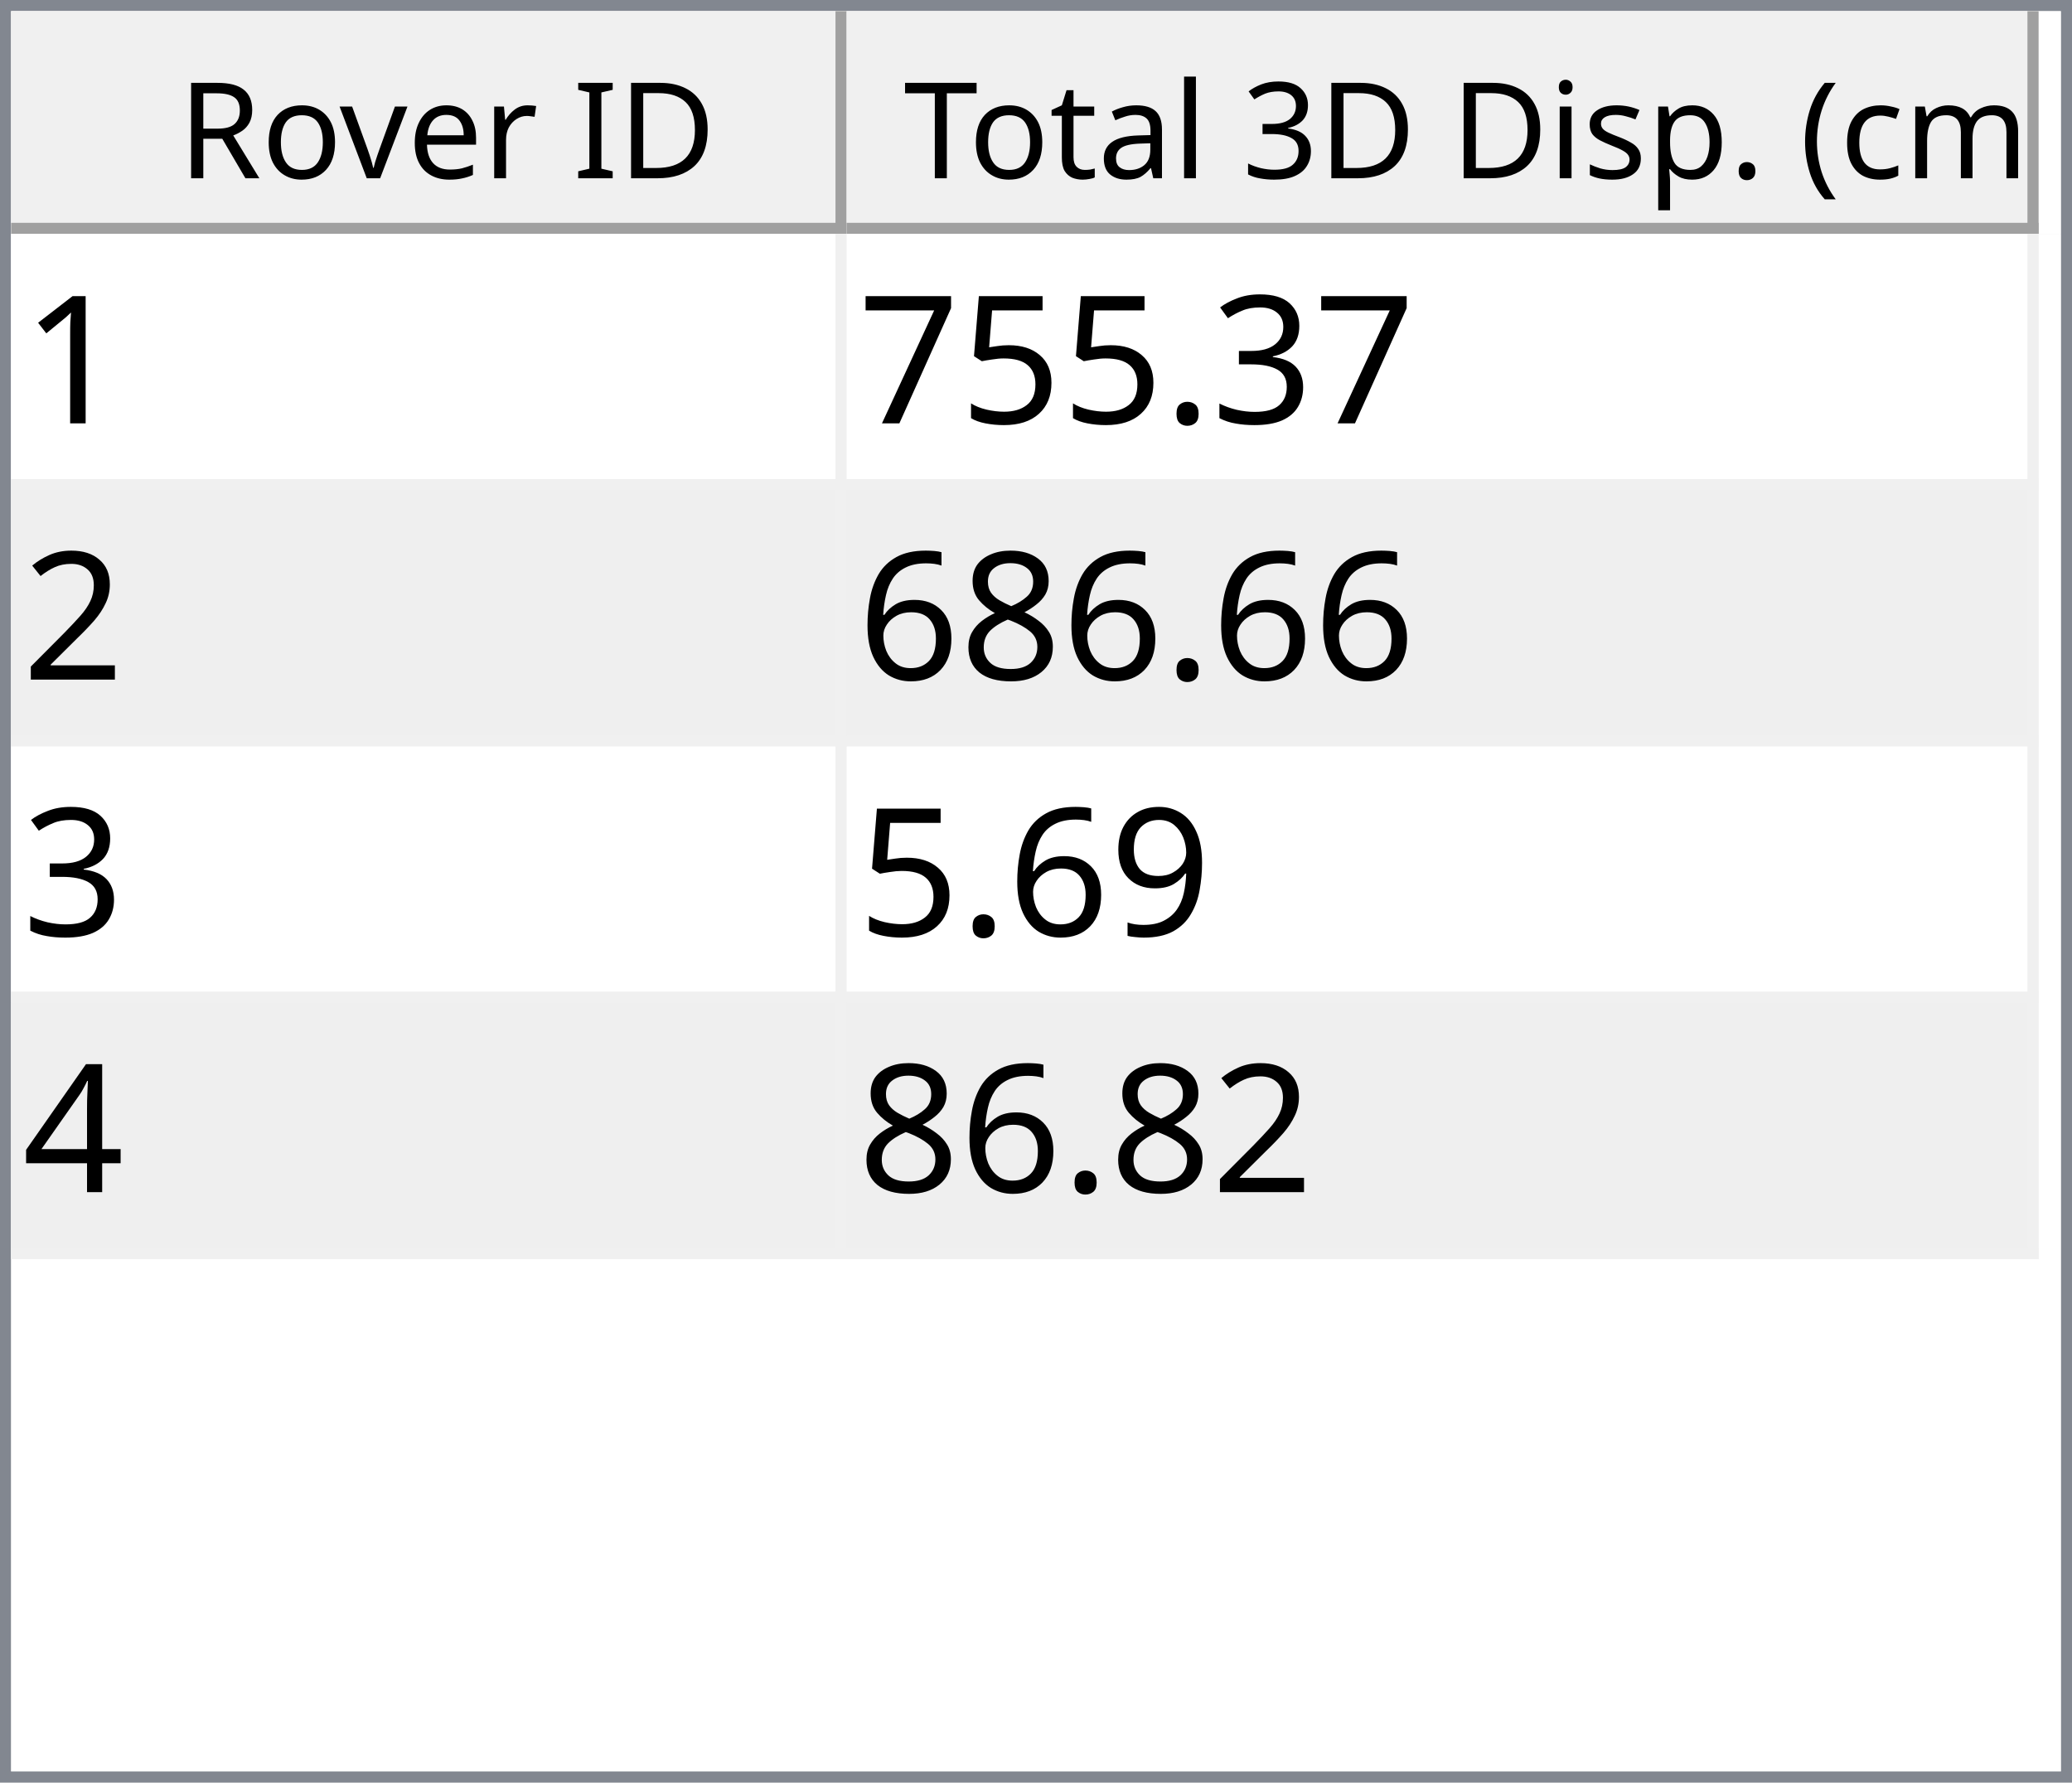
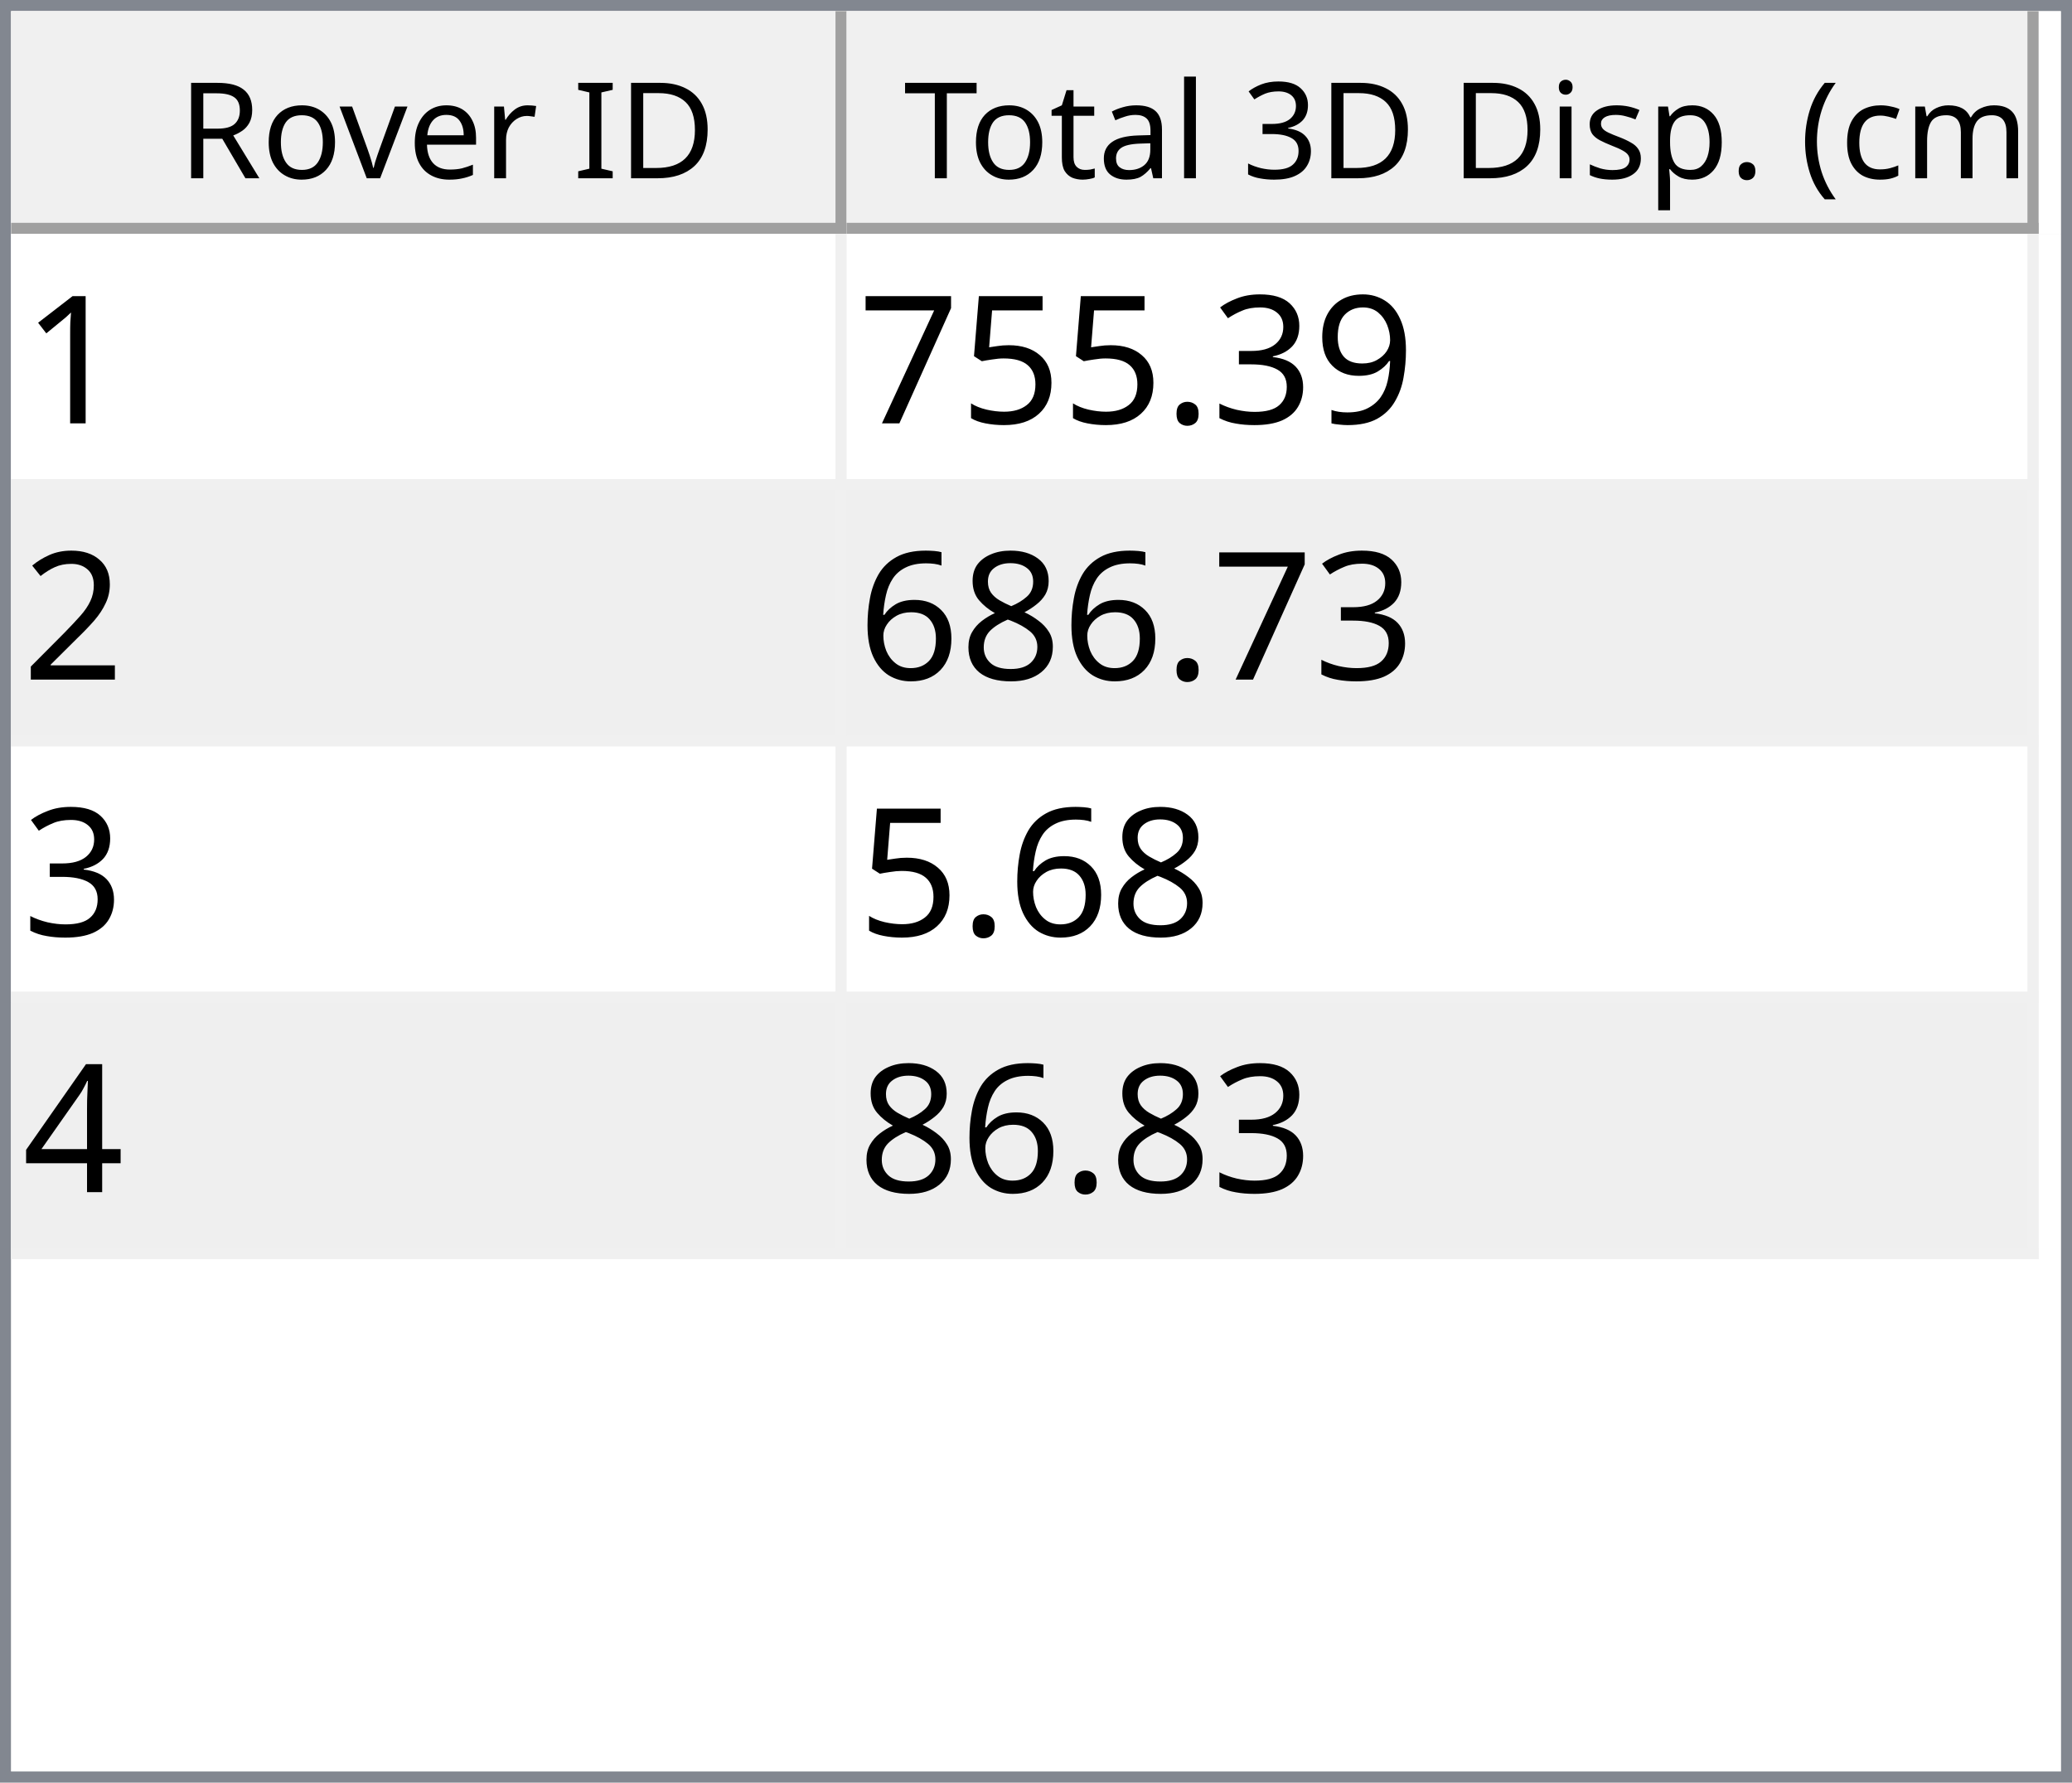
<svg xmlns="http://www.w3.org/2000/svg" style="fill-opacity:1; color-rendering:auto; color-interpolation:auto; text-rendering:auto; stroke:black; stroke-linecap:square; stroke-miterlimit:10; shape-rendering:auto; stroke-opacity:1; fill:black; stroke-dasharray:none; font-weight:normal; stroke-width:1; font-family:'Dialog'; font-style:normal; stroke-linejoin:miter; font-size:12px; stroke-dashoffset:0; image-rendering:auto;" width="186" height="160">
  <defs id="genericDefs" />
  <g>
    <defs id="defs1">
      <clipPath clipPathUnits="userSpaceOnUse" id="clipPath1">
        <path d="M0 0 L186 0 L186 160 L0 160 L0 0 Z" />
      </clipPath>
      <clipPath clipPathUnits="userSpaceOnUse" id="clipPath2">
        <path d="M0 0 L0 160 L186 160 L186 0 Z" />
      </clipPath>
      <clipPath clipPathUnits="userSpaceOnUse" id="clipPath3">
        <path d="M0 0 L0 20 L184 20 L184 0 Z" />
      </clipPath>
      <clipPath clipPathUnits="userSpaceOnUse" id="clipPath4">
        <path d="M0 0 L0 20 L75 20 L75 0 Z" />
      </clipPath>
      <clipPath clipPathUnits="userSpaceOnUse" id="clipPath5">
        <path d="M1 1 L1 19 L74 19 L74 1 Z" />
      </clipPath>
      <clipPath clipPathUnits="userSpaceOnUse" id="clipPath6">
        <path d="M0 0 L0 18 L73 18 L73 0 Z" />
      </clipPath>
      <clipPath clipPathUnits="userSpaceOnUse" id="clipPath7">
        <path d="M-0.5 -0.5 L-0.5 19.5 L74.5 19.5 L74.5 -0.5 Z" />
      </clipPath>
      <clipPath clipPathUnits="userSpaceOnUse" id="clipPath8">
        <path d="M0 0 L0 20 L107 20 L107 0 Z" />
      </clipPath>
      <clipPath clipPathUnits="userSpaceOnUse" id="clipPath9">
        <path d="M1 1 L1 19 L106 19 L106 1 Z" />
      </clipPath>
      <clipPath clipPathUnits="userSpaceOnUse" id="clipPath10">
        <path d="M0 0 L0 18 L105 18 L105 0 Z" />
      </clipPath>
      <clipPath clipPathUnits="userSpaceOnUse" id="clipPath11">
        <path d="M-0.5 -0.5 L-0.5 19.5 L106.5 19.5 L106.5 -0.5 Z" />
      </clipPath>
      <clipPath clipPathUnits="userSpaceOnUse" id="clipPath12">
        <path d="M0 0 L0 138 L184 138 L184 0 Z" />
      </clipPath>
      <clipPath clipPathUnits="userSpaceOnUse" id="clipPath13">
        <path d="M0 0 L0 92 L182 92 L182 0 Z" />
      </clipPath>
      <clipPath clipPathUnits="userSpaceOnUse" id="clipPath14">
        <path d="M-0.5 -0.5 L-0.5 91.5 L181.5 91.5 L181.5 -0.5 Z" />
      </clipPath>
      <clipPath clipPathUnits="userSpaceOnUse" id="clipPath15">
        <path d="M0 0 L0 22 L74 22 L74 0 Z" />
      </clipPath>
      <clipPath clipPathUnits="userSpaceOnUse" id="clipPath16">
        <path d="M0 0 L0 22 L106 22 L106 0 Z" />
      </clipPath>
      <font horiz-adv-x="64.551" id="font1">
        <font-face ascent="107.91" descent="25.098" units-per-em="100" style="font-style:normal; font-family:Segoe UI; font-weight:normal;" />
        <missing-glyph horiz-adv-x="64.551" d="M8.109 0 L8.109 68.266 L56.453 68.266 L56.453 0 L8.109 0 ZM15.328 7.234 L49.219 7.234 L49.219 61.031 L15.328 61.031 L15.328 7.234 Z" />
        <glyph unicode="D" horiz-adv-x="70.117" d="M9.188 0 L9.188 70.016 L28.516 70.016 Q65.531 70.016 65.531 35.891 Q65.531 19.672 55.25 9.836 Q44.969 0 27.734 0 L9.188 0 ZM17.391 62.594 L17.391 7.422 L27.828 7.422 Q41.609 7.422 49.273 14.797 Q56.938 22.172 56.938 35.688 Q56.938 62.594 28.328 62.594 L17.391 62.594 Z" />
        <glyph unicode="I" horiz-adv-x="26.611" d="M17.391 0 L9.188 0 L9.188 70.016 L17.391 70.016 L17.391 0 Z" />
        <glyph unicode=" " horiz-adv-x="27.393" d="" />
        <glyph unicode="r" horiz-adv-x="34.766" d="M34.188 41.891 Q32.078 43.5 28.125 43.5 Q23 43.5 19.555 38.672 Q16.109 33.844 16.109 25.484 L16.109 0 L8.109 0 L8.109 50 L16.109 50 L16.109 39.703 L16.312 39.703 Q18.016 44.969 21.531 47.922 Q25.047 50.875 29.391 50.875 Q32.516 50.875 34.188 50.203 L34.188 41.891 Z" />
        <glyph unicode="e" horiz-adv-x="52.295" d="M48.297 23 L12.984 23 Q13.188 14.656 17.484 10.109 Q21.781 5.562 29.297 5.562 Q37.75 5.562 44.828 11.141 L44.828 3.609 Q38.234 -1.172 27.391 -1.172 Q16.797 -1.172 10.742 5.641 Q4.688 12.453 4.688 24.812 Q4.688 36.469 11.305 43.82 Q17.922 51.172 27.734 51.172 Q37.547 51.172 42.922 44.828 Q48.297 38.484 48.297 27.203 L48.297 23 ZM40.094 29.781 Q40.047 36.719 36.75 40.578 Q33.453 44.438 27.594 44.438 Q21.922 44.438 17.969 40.383 Q14.016 36.328 13.094 29.781 L40.094 29.781 Z" />
        <glyph unicode="v" horiz-adv-x="47.9" d="M47.406 50 L27.484 0 L19.625 0 L0.688 50 L9.469 50 L22.172 13.672 Q23.578 9.672 23.922 6.688 L24.125 6.688 Q24.609 10.453 25.688 13.484 L38.969 50 L47.406 50 Z" />
        <glyph unicode="o" horiz-adv-x="58.594" d="M29 -1.172 Q17.922 -1.172 11.305 5.836 Q4.688 12.844 4.688 24.422 Q4.688 37.016 11.57 44.094 Q18.453 51.172 30.172 51.172 Q41.359 51.172 47.633 44.289 Q53.906 37.406 53.906 25.203 Q53.906 13.234 47.141 6.031 Q40.375 -1.172 29 -1.172 ZM29.594 44.438 Q21.875 44.438 17.383 39.188 Q12.891 33.938 12.891 24.703 Q12.891 15.828 17.43 10.695 Q21.969 5.562 29.594 5.562 Q37.359 5.562 41.531 10.594 Q45.703 15.625 45.703 24.906 Q45.703 34.281 41.531 39.359 Q37.359 44.438 29.594 44.438 Z" />
        <glyph unicode="R" horiz-adv-x="59.814" d="M59.375 0 L49.609 0 L37.891 19.625 Q36.281 22.359 34.766 24.289 Q33.25 26.219 31.664 27.438 Q30.078 28.656 28.25 29.219 Q26.422 29.781 24.125 29.781 L17.391 29.781 L17.391 0 L9.188 0 L9.188 70.016 L30.078 70.016 Q34.672 70.016 38.555 68.867 Q42.438 67.719 45.289 65.375 Q48.141 63.031 49.758 59.547 Q51.375 56.062 51.375 51.375 Q51.375 47.703 50.273 44.656 Q49.172 41.609 47.148 39.211 Q45.125 36.812 42.266 35.133 Q39.406 33.453 35.844 32.516 L35.844 32.328 Q37.594 31.547 38.891 30.547 Q40.188 29.547 41.359 28.18 Q42.531 26.812 43.68 25.078 Q44.828 23.344 46.234 21.047 L59.375 0 ZM17.391 62.594 L17.391 37.203 L28.516 37.203 Q31.594 37.203 34.203 38.133 Q36.812 39.062 38.719 40.797 Q40.625 42.531 41.703 45.047 Q42.781 47.562 42.781 50.688 Q42.781 56.297 39.141 59.445 Q35.5 62.594 28.609 62.594 L17.391 62.594 Z" />
        <glyph unicode=")" horiz-adv-x="30.176" d="M8.297 -15.922 L1.172 -15.922 Q16.406 2.344 16.406 26.812 Q16.406 51.469 1.078 70.016 L8.297 70.016 Q23.531 52.156 23.531 26.703 Q23.531 1.375 8.297 -15.922 Z" />
        <glyph unicode="m" horiz-adv-x="86.133" d="M79.109 0 L71.094 0 L71.094 28.719 Q71.094 37.016 68.531 40.727 Q65.969 44.438 59.906 44.438 Q54.781 44.438 51.195 39.75 Q47.609 35.062 47.609 28.516 L47.609 0 L39.594 0 L39.594 29.688 Q39.594 44.438 28.219 44.438 Q22.953 44.438 19.531 40.016 Q16.109 35.594 16.109 28.516 L16.109 0 L8.109 0 L8.109 50 L16.109 50 L16.109 42.094 L16.312 42.094 Q21.625 51.172 31.844 51.172 Q36.969 51.172 40.773 48.312 Q44.578 45.453 46 40.828 Q51.562 51.172 62.594 51.172 Q79.109 51.172 79.109 30.812 L79.109 0 Z" />
        <glyph unicode="c" horiz-adv-x="46.191" d="M42.188 2.297 Q36.422 -1.172 28.516 -1.172 Q17.828 -1.172 11.258 5.789 Q4.688 12.75 4.688 23.828 Q4.688 36.188 11.766 43.68 Q18.844 51.172 30.672 51.172 Q37.25 51.172 42.281 48.734 L42.281 40.531 Q36.719 44.438 30.375 44.438 Q22.703 44.438 17.797 38.945 Q12.891 33.453 12.891 24.516 Q12.891 15.719 17.508 10.641 Q22.125 5.562 29.891 5.562 Q36.422 5.562 42.188 9.906 L42.188 2.297 Z" />
        <glyph unicode="(" horiz-adv-x="30.176" d="M29.109 -15.922 L21.969 -15.922 Q6.844 1.375 6.844 26.703 Q6.844 52.156 21.969 70.016 L29.203 70.016 Q13.875 51.469 13.875 26.812 Q13.875 2.344 29.109 -15.922 Z" />
        <glyph unicode="." horiz-adv-x="21.68" d="M10.891 -1.078 Q8.641 -1.078 7.055 0.539 Q5.469 2.156 5.469 4.391 Q5.469 6.641 7.055 8.273 Q8.641 9.906 10.891 9.906 Q13.188 9.906 14.797 8.273 Q16.406 6.641 16.406 4.391 Q16.406 2.156 14.797 0.539 Q13.188 -1.078 10.891 -1.078 Z" />
        <glyph unicode="p" horiz-adv-x="58.789" d="M16.312 7.234 L16.109 7.234 L16.109 -23 L8.109 -23 L8.109 50 L16.109 50 L16.109 41.219 L16.312 41.219 Q22.219 51.172 33.594 51.172 Q43.266 51.172 48.688 44.461 Q54.109 37.75 54.109 26.469 Q54.109 13.922 48 6.375 Q41.891 -1.172 31.297 -1.172 Q21.578 -1.172 16.312 7.234 ZM16.109 27.391 L16.109 20.406 Q16.109 14.203 20.141 9.883 Q24.172 5.562 30.375 5.562 Q37.641 5.562 41.773 11.133 Q45.906 16.703 45.906 26.609 Q45.906 34.969 42.047 39.703 Q38.188 44.438 31.594 44.438 Q24.609 44.438 20.359 39.578 Q16.109 34.719 16.109 27.391 Z" />
        <glyph unicode="s" horiz-adv-x="42.432" d="M5.078 1.812 L5.078 10.406 Q11.625 5.562 19.484 5.562 Q30.031 5.562 30.031 12.594 Q30.031 14.594 29.125 15.992 Q28.219 17.391 26.68 18.461 Q25.141 19.531 23.07 20.383 Q21 21.234 18.609 22.172 Q15.281 23.484 12.766 24.828 Q10.25 26.172 8.57 27.859 Q6.891 29.547 6.031 31.695 Q5.172 33.844 5.172 36.719 Q5.172 40.234 6.789 42.945 Q8.406 45.656 11.086 47.484 Q13.766 49.312 17.211 50.242 Q20.656 51.172 24.312 51.172 Q30.812 51.172 35.938 48.922 L35.938 40.828 Q30.422 44.438 23.25 44.438 Q21 44.438 19.195 43.922 Q17.391 43.406 16.094 42.477 Q14.797 41.547 14.086 40.258 Q13.375 38.969 13.375 37.406 Q13.375 35.453 14.086 34.133 Q14.797 32.812 16.164 31.789 Q17.531 30.766 19.484 29.938 Q21.438 29.109 23.922 28.125 Q27.25 26.859 29.883 25.516 Q32.516 24.172 34.375 22.484 Q36.234 20.797 37.234 18.602 Q38.234 16.406 38.234 13.375 Q38.234 9.672 36.602 6.938 Q34.969 4.203 32.234 2.398 Q29.5 0.594 25.93 -0.289 Q22.359 -1.172 18.453 -1.172 Q10.75 -1.172 5.078 1.812 Z" />
        <glyph unicode="i" horiz-adv-x="24.219" d="M12.203 62.703 Q10.062 62.703 8.547 64.164 Q7.031 65.625 7.031 67.875 Q7.031 70.125 8.547 71.609 Q10.062 73.094 12.203 73.094 Q14.406 73.094 15.945 71.609 Q17.484 70.125 17.484 67.875 Q17.484 65.719 15.945 64.211 Q14.406 62.703 12.203 62.703 ZM16.109 0 L8.109 0 L8.109 50 L16.109 50 L16.109 0 Z" />
        <glyph unicode="3" horiz-adv-x="53.906" d="M46.531 19.828 Q46.531 15.094 44.75 11.211 Q42.969 7.328 39.719 4.57 Q36.469 1.812 31.93 0.297 Q27.391 -1.219 21.922 -1.219 Q11.922 -1.219 6 2.594 L6 11.188 Q13.094 5.609 22.219 5.609 Q25.875 5.609 28.828 6.539 Q31.781 7.469 33.906 9.227 Q36.031 10.984 37.18 13.477 Q38.328 15.969 38.328 19.094 Q38.328 32.812 18.797 32.812 L12.984 32.812 L12.984 39.594 L18.5 39.594 Q35.797 39.594 35.797 52.484 Q35.797 64.406 22.609 64.406 Q15.188 64.406 8.688 59.422 L8.688 67.188 Q15.375 71.188 24.609 71.188 Q29 71.188 32.57 69.969 Q36.141 68.75 38.68 66.555 Q41.219 64.359 42.609 61.281 Q44 58.203 44 54.5 Q44 40.672 30.031 36.719 L30.031 36.531 Q33.594 36.141 36.625 34.797 Q39.656 33.453 41.852 31.305 Q44.047 29.156 45.289 26.25 Q46.531 23.344 46.531 19.828 Z" />
        <glyph unicode="l" horiz-adv-x="24.219" d="M16.109 0 L8.109 0 L8.109 74.031 L16.109 74.031 L16.109 0 Z" />
        <glyph unicode="a" horiz-adv-x="50.879" d="M43.891 0 L35.891 0 L35.891 7.812 L35.688 7.812 Q30.469 -1.172 20.312 -1.172 Q12.844 -1.172 8.617 2.781 Q4.391 6.734 4.391 13.281 Q4.391 27.297 20.906 29.594 L35.891 31.688 Q35.891 44.438 25.594 44.438 Q16.547 44.438 9.281 38.281 L9.281 46.484 Q16.656 51.172 26.266 51.172 Q43.891 51.172 43.891 32.516 L43.891 0 ZM35.891 25.297 L23.828 23.641 Q18.266 22.859 15.43 20.875 Q12.594 18.891 12.594 13.875 Q12.594 10.203 15.211 7.883 Q17.828 5.562 22.172 5.562 Q28.125 5.562 32.008 9.742 Q35.891 13.922 35.891 20.312 L35.891 25.297 Z" />
        <glyph unicode="t" horiz-adv-x="33.887" d="M31.297 0.484 Q28.469 -1.078 23.828 -1.078 Q10.688 -1.078 10.688 13.578 L10.688 43.172 L2.094 43.172 L2.094 50 L10.688 50 L10.688 62.203 L18.703 64.797 L18.703 50 L31.297 50 L31.297 43.172 L18.703 43.172 L18.703 14.984 Q18.703 9.969 20.414 7.82 Q22.125 5.672 26.078 5.672 Q29.109 5.672 31.297 7.328 L31.297 0.484 Z" />
        <glyph unicode="T" horiz-adv-x="52.393" d="M50.594 62.594 L30.375 62.594 L30.375 0 L22.172 0 L22.172 62.594 L2 62.594 L2 70.016 L50.594 70.016 L50.594 62.594 Z" />
      </font>
      <font horiz-adv-x="75.0" id="font2">
        <font-face ascent="100.537" descent="21.973" units-per-em="100" style="font-style:normal; font-family:sans-serif; font-weight:normal;" />
        <missing-glyph horiz-adv-x="75.0" d="M12.5 0 L12.5 62.5 L62.5 62.5 L62.5 0 L12.5 0 ZM14.062 1.562 L60.938 1.562 L60.938 60.938 L14.062 60.938 L14.062 1.562 Z" />
        <glyph unicode="1" horiz-adv-x="55.615" d="M37.25 0 L28.469 0 L28.469 56 Q25.297 52.984 20.141 49.953 Q14.984 46.922 10.891 45.406 L10.891 53.906 Q18.266 57.375 23.781 62.305 Q29.297 67.234 31.594 71.875 L37.25 71.875 L37.25 0 Z" />
+         <glyph unicode="9" horiz-adv-x="55.615" d="M5.469 16.547 L13.922 17.328 Q14.984 11.375 18.016 8.688 Q21.047 6 25.781 6 Q29.828 6 32.883 7.859 Q35.938 9.719 37.891 12.82 Q39.844 15.922 41.164 21.195 Q42.484 26.469 42.484 31.938 Q42.484 32.516 42.438 33.688 Q39.797 29.5 35.234 26.883 Q30.672 24.266 25.344 24.266 Q16.453 24.266 10.305 30.711 Q4.156 37.156 4.156 47.703 Q4.156 58.594 10.578 65.234 Q17 71.875 26.656 71.875 Q33.641 71.875 39.43 68.117 Q45.219 64.359 48.219 57.398 Q51.219 50.438 51.219 37.25 Q51.219 23.531 48.242 15.406 Q45.266 7.281 39.383 3.031 Q33.5 -1.219 25.594 -1.219 Q17.188 -1.219 11.867 3.445 Q6.547 8.109 5.469 16.547 ZM41.453 48.141 Q41.453 55.719 37.43 60.156 Q33.406 64.594 27.734 64.594 Q21.875 64.594 17.531 59.812 Q13.188 55.031 13.188 47.406 Q13.188 40.578 17.312 36.305 Q21.438 32.031 27.484 32.031 Q33.594 32.031 37.523 36.305 Q41.453 40.578 41.453 48.141 Z" />
        <glyph unicode="3" horiz-adv-x="55.615" d="M4.203 18.891 L12.984 20.062 Q14.5 12.594 18.141 9.297 Q21.781 6 27 6 Q33.203 6 37.477 10.297 Q41.75 14.594 41.75 20.953 Q41.75 27 37.797 30.93 Q33.844 34.859 27.734 34.859 Q25.25 34.859 21.531 33.891 L22.516 41.609 Q23.391 41.5 23.922 41.5 Q29.547 41.5 34.039 44.43 Q38.531 47.359 38.531 53.469 Q38.531 58.297 35.258 61.477 Q31.984 64.656 26.812 64.656 Q21.688 64.656 18.266 61.43 Q14.844 58.203 13.875 51.766 L5.078 53.328 Q6.688 62.156 12.398 67.016 Q18.109 71.875 26.609 71.875 Q32.469 71.875 37.398 69.359 Q42.328 66.844 44.945 62.5 Q47.562 58.156 47.562 53.266 Q47.562 48.641 45.07 44.828 Q42.578 41.016 37.703 38.766 Q44.047 37.312 47.562 32.695 Q51.078 28.078 51.078 21.141 Q51.078 11.766 44.242 5.25 Q37.406 -1.266 26.953 -1.266 Q17.531 -1.266 11.305 4.352 Q5.078 9.969 4.203 18.891 Z" />
        <glyph unicode="." horiz-adv-x="27.783" d="M9.078 0 L9.078 10.016 L19.094 10.016 L19.094 0 L9.078 0 Z" />
        <glyph unicode="5" horiz-adv-x="55.615" d="M4.156 18.75 L13.375 19.531 Q14.406 12.797 18.141 9.398 Q21.875 6 27.156 6 Q33.5 6 37.891 10.789 Q42.281 15.578 42.281 23.484 Q42.281 31 38.062 35.352 Q33.844 39.703 27 39.703 Q22.75 39.703 19.336 37.773 Q15.922 35.844 13.969 32.766 L5.719 33.844 L12.641 70.609 L48.25 70.609 L48.25 62.203 L19.672 62.203 L15.828 42.969 Q22.266 47.469 29.344 47.469 Q38.719 47.469 45.164 40.969 Q51.609 34.469 51.609 24.266 Q51.609 14.547 45.953 7.469 Q39.062 -1.219 27.156 -1.219 Q17.391 -1.219 11.211 4.25 Q5.031 9.719 4.156 18.75 Z" />
        <glyph unicode="7" horiz-adv-x="55.615" d="M4.734 62.203 L4.734 70.656 L51.078 70.656 L51.078 63.812 Q44.234 56.547 37.523 44.484 Q30.812 32.422 27.156 19.672 Q24.516 10.688 23.781 0 L14.75 0 Q14.891 8.453 18.062 20.414 Q21.234 32.375 27.172 43.484 Q33.109 54.594 39.797 62.203 L4.734 62.203 Z" />
        <glyph unicode="2" horiz-adv-x="55.615" d="M50.344 8.453 L50.344 0 L3.031 0 Q2.938 3.172 4.047 6.109 Q5.859 10.938 9.836 15.625 Q13.812 20.312 21.344 26.469 Q33.016 36.031 37.117 41.625 Q41.219 47.219 41.219 52.203 Q41.219 57.422 37.477 61.008 Q33.734 64.594 27.734 64.594 Q21.391 64.594 17.578 60.789 Q13.766 56.984 13.719 50.25 L4.688 51.172 Q5.609 61.281 11.664 66.578 Q17.719 71.875 27.938 71.875 Q38.234 71.875 44.242 66.164 Q50.25 60.453 50.25 52 Q50.25 47.703 48.492 43.555 Q46.734 39.406 42.656 34.812 Q38.578 30.219 29.109 22.219 Q21.188 15.578 18.945 13.211 Q16.703 10.844 15.234 8.453 L50.344 8.453 Z" />
        <glyph unicode="8" horiz-adv-x="55.615" d="M17.672 38.812 Q12.203 40.828 9.57 44.539 Q6.938 48.25 6.938 53.422 Q6.938 61.234 12.555 66.555 Q18.172 71.875 27.484 71.875 Q36.859 71.875 42.578 66.43 Q48.297 60.984 48.297 53.172 Q48.297 48.188 45.68 44.508 Q43.062 40.828 37.75 38.812 Q44.344 36.672 47.781 31.883 Q51.219 27.094 51.219 20.453 Q51.219 11.281 44.727 5.031 Q38.234 -1.219 27.641 -1.219 Q17.047 -1.219 10.547 5.055 Q4.047 11.328 4.047 20.703 Q4.047 27.688 7.594 32.398 Q11.141 37.109 17.672 38.812 ZM15.922 53.719 Q15.922 48.641 19.195 45.414 Q22.469 42.188 27.688 42.188 Q32.766 42.188 36.016 45.383 Q39.266 48.578 39.266 53.219 Q39.266 58.062 35.914 61.359 Q32.562 64.656 27.594 64.656 Q22.562 64.656 19.242 61.43 Q15.922 58.203 15.922 53.719 ZM13.094 20.656 Q13.094 16.891 14.875 13.375 Q16.656 9.859 20.172 7.93 Q23.688 6 27.734 6 Q34.031 6 38.133 10.055 Q42.234 14.109 42.234 20.359 Q42.234 26.703 38.016 30.859 Q33.797 35.016 27.438 35.016 Q21.234 35.016 17.164 30.914 Q13.094 26.812 13.094 20.656 Z" />
        <glyph unicode="6" horiz-adv-x="55.615" d="M49.75 54.047 L41.016 53.375 Q39.844 58.547 37.703 60.891 Q34.125 64.656 28.906 64.656 Q24.703 64.656 21.531 62.312 Q17.391 59.281 14.992 53.469 Q12.594 47.656 12.5 36.922 Q15.672 41.75 20.266 44.094 Q24.859 46.438 29.891 46.438 Q38.672 46.438 44.852 39.969 Q51.031 33.5 51.031 23.25 Q51.031 16.5 48.125 10.719 Q45.219 4.938 40.141 1.859 Q35.062 -1.219 28.609 -1.219 Q17.625 -1.219 10.695 6.859 Q3.766 14.938 3.766 33.5 Q3.766 54.25 11.422 63.672 Q18.109 71.875 29.438 71.875 Q37.891 71.875 43.289 67.141 Q48.688 62.406 49.75 54.047 ZM13.875 23.188 Q13.875 18.656 15.797 14.508 Q17.719 10.359 21.188 8.18 Q24.656 6 28.469 6 Q34.031 6 38.039 10.492 Q42.047 14.984 42.047 22.703 Q42.047 30.125 38.086 34.398 Q34.125 38.672 28.125 38.672 Q22.172 38.672 18.023 34.398 Q13.875 30.125 13.875 23.188 Z" />
-         <glyph unicode="9" horiz-adv-x="55.615" d="M5.469 16.547 L13.922 17.328 Q14.984 11.375 18.016 8.688 Q21.047 6 25.781 6 Q29.828 6 32.883 7.859 Q35.938 9.719 37.891 12.82 Q39.844 15.922 41.164 21.195 Q42.484 26.469 42.484 31.938 Q42.484 32.516 42.438 33.688 Q39.797 29.5 35.234 26.883 Q30.672 24.266 25.344 24.266 Q16.453 24.266 10.305 30.711 Q4.156 37.156 4.156 47.703 Q4.156 58.594 10.578 65.234 Q17 71.875 26.656 71.875 Q33.641 71.875 39.43 68.117 Q45.219 64.359 48.219 57.398 Q51.219 50.438 51.219 37.25 Q51.219 23.531 48.242 15.406 Q45.266 7.281 39.383 3.031 Q33.5 -1.219 25.594 -1.219 Q17.188 -1.219 11.867 3.445 Q6.547 8.109 5.469 16.547 ZM41.453 48.141 Q41.453 55.719 37.43 60.156 Q33.406 64.594 27.734 64.594 Q21.875 64.594 17.531 59.812 Q13.188 55.031 13.188 47.406 Q13.188 40.578 17.312 36.305 Q21.438 32.031 27.484 32.031 Q33.594 32.031 37.523 36.305 Q41.453 40.578 41.453 48.141 Z" />
        <glyph unicode="4" horiz-adv-x="55.615" d="M32.328 0 L32.328 17.141 L1.266 17.141 L1.266 25.203 L33.938 71.578 L41.109 71.578 L41.109 25.203 L50.781 25.203 L50.781 17.141 L41.109 17.141 L41.109 0 L32.328 0 ZM32.328 25.203 L32.328 57.469 L9.906 25.203 L32.328 25.203 Z" />
      </font>
    </defs>
    <g style="fill:white; stroke:white;">
      <rect x="0" y="0" width="186" style="clip-path:url(#clipPath1); stroke:none;" height="160" />
    </g>
    <g style="fill:white; text-rendering:optimizeSpeed; color-rendering:optimizeSpeed; image-rendering:optimizeSpeed; shape-rendering:crispEdges; stroke:white; color-interpolation:sRGB;">
      <rect x="0" width="186" height="160" y="0" style="stroke:none;" />
      <path style="stroke:none;" d="M0 160 L186 160 L186 0 L0 0 Z" />
    </g>
    <g style="fill:rgb(240,240,240); font-family:'Segoe UI'; stroke:rgb(240,240,240);">
      <rect x="0" y="0" width="186" style="clip-path:url(#clipPath2); stroke:none;" height="160" />
    </g>
    <g style="fill:rgb(130,135,144); font-family:'Segoe UI'; stroke:rgb(130,135,144);">
      <path d="M0 0 L186 0 L186 160 L0 160 L0 0 ZM1 1 L185 1 L185 159 L1 159 L1 1 Z" style="fill-rule:evenodd; clip-path:url(#clipPath2); stroke:none;" />
    </g>
    <g style="fill:white; font-family:'Segoe UI'; stroke:white;" transform="translate(1,1)">
      <rect x="0" y="0" width="184" style="clip-path:url(#clipPath3); stroke:none;" height="20" />
    </g>
    <g style="fill:rgb(240,240,240); font-family:'Segoe UI'; stroke:rgb(240,240,240);" transform="translate(1,1)">
      <rect x="0" y="0" width="75" style="clip-path:url(#clipPath4); stroke:none;" height="20" />
    </g>
    <g style="font-family:'Segoe UI';" transform="translate(2,2)">
      <text x="14" xml:space="preserve" y="14" style="clip-path:url(#clipPath6); stroke:none;">Rover ID</text>
    </g>
    <g style="fill:rgb(160,160,160); font-family:'Segoe UI'; stroke:rgb(160,160,160); stroke-linejoin:bevel;" transform="translate(1.5,1.5)">
      <line x1="74" x2="74" y1="0" style="fill:none; clip-path:url(#clipPath7);" y2="19" />
    </g>
    <g style="fill:rgb(160,160,160); font-family:'Segoe UI'; stroke:rgb(160,160,160); stroke-linejoin:bevel;" transform="matrix(1,0,0,1,1,1) translate(0.5,0.5)">
      <line x1="0" x2="74" y1="19" style="fill:none; clip-path:url(#clipPath7);" y2="19" />
    </g>
    <g style="fill:rgb(240,240,240); font-family:'Segoe UI'; stroke:rgb(240,240,240);" transform="translate(76,1)">
      <rect x="0" y="0" width="107" style="clip-path:url(#clipPath8); stroke:none;" height="20" />
    </g>
    <g style="font-family:'Segoe UI';" transform="translate(77,2)">
      <text x="1" xml:space="preserve" y="14" style="clip-path:url(#clipPath10); stroke:none;"> Total 3D Disp. (cm)</text>
    </g>
    <g style="fill:rgb(160,160,160); font-family:'Segoe UI'; stroke:rgb(160,160,160); stroke-linejoin:bevel;" transform="translate(76.5,1.5)">
      <line x1="106" x2="106" y1="0" style="fill:none; clip-path:url(#clipPath11);" y2="19" />
    </g>
    <g style="fill:rgb(160,160,160); font-family:'Segoe UI'; stroke:rgb(160,160,160); stroke-linejoin:bevel;" transform="matrix(1,0,0,1,76,1) translate(0.5,0.5)">
      <line x1="0" x2="106" y1="19" style="fill:none; clip-path:url(#clipPath11);" y2="19" />
    </g>
    <g style="fill:white; font-family:'Segoe UI'; stroke:white;" transform="translate(1,21)">
      <rect x="0" y="0" width="184" style="clip-path:url(#clipPath12); stroke:none;" height="138" />
    </g>
    <g style="fill:rgb(240,240,240); font-size:16px; font-family:sans-serif; stroke:rgb(240,240,240);" transform="translate(1,21)">
      <rect x="0" y="0" width="182" style="clip-path:url(#clipPath13); stroke:none;" height="92" />
      <line transform="translate(0.5,0.5)" x1="0" x2="181" y1="22" style="clip-path:url(#clipPath14); fill:none; stroke-linejoin:bevel;" y2="22" />
    </g>
    <g transform="matrix(1,0,0,1,1,21) translate(0.5,0.5)" style="fill:rgb(240,240,240); font-size:16px; font-family:sans-serif; stroke:rgb(240,240,240); stroke-linejoin:bevel;">
      <line x1="0" x2="181" y1="45" style="fill:none; clip-path:url(#clipPath14);" y2="45" />
    </g>
    <g transform="matrix(1,0,0,1,1,21) translate(0.5,0.5)" style="fill:rgb(240,240,240); font-size:16px; font-family:sans-serif; stroke:rgb(240,240,240); stroke-linejoin:bevel;">
      <line x1="0" x2="181" y1="68" style="fill:none; clip-path:url(#clipPath14);" y2="68" />
    </g>
    <g transform="matrix(1,0,0,1,1,21) translate(0.5,0.5)" style="fill:rgb(240,240,240); font-size:16px; font-family:sans-serif; stroke:rgb(240,240,240); stroke-linejoin:bevel;">
      <line x1="0" x2="181" y1="91" style="fill:none; clip-path:url(#clipPath14);" y2="91" />
    </g>
    <g transform="matrix(1,0,0,1,1,21) translate(0.5,0.5)" style="fill:rgb(240,240,240); font-size:16px; font-family:sans-serif; stroke:rgb(240,240,240); stroke-linejoin:bevel;">
      <line x1="74" x2="74" y1="0" style="fill:none; clip-path:url(#clipPath14);" y2="91" />
    </g>
    <g transform="matrix(1,0,0,1,1,21) translate(0.5,0.5)" style="fill:rgb(240,240,240); font-size:16px; font-family:sans-serif; stroke:rgb(240,240,240); stroke-linejoin:bevel;">
      <line x1="181" x2="181" y1="0" style="fill:none; clip-path:url(#clipPath14);" y2="91" />
    </g>
    <g style="fill:white; font-size:16px; font-family:sans-serif; stroke:white;" transform="matrix(1,0,0,1,1,21)">
      <rect x="0" y="0" width="74" style="clip-path:url(#clipPath15); stroke:none;" height="22" />
      <text x="1" y="17" style="fill:black; clip-path:url(#clipPath15); stroke:none;" xml:space="preserve">1</text>
    </g>
    <g style="fill:white; font-size:16px; font-family:sans-serif; stroke:white;" transform="matrix(1,0,0,1,1,21) translate(75,0)">
      <rect x="0" y="0" width="106" style="clip-path:url(#clipPath16); stroke:none;" height="22" />
-       <text x="1" y="17" style="fill:black; clip-path:url(#clipPath16); stroke:none;" xml:space="preserve">755.37</text>
+       <text x="1" y="17" style="fill:black; clip-path:url(#clipPath16); stroke:none;" xml:space="preserve">755.39</text>
    </g>
    <g style="fill:rgb(239,239,239); font-size:16px; font-family:sans-serif; stroke:rgb(239,239,239);" transform="matrix(1,0,0,1,1,21) translate(0,23)">
      <rect x="0" y="0" width="74" style="clip-path:url(#clipPath15); stroke:none;" height="22" />
      <text x="1" y="17" style="fill:black; clip-path:url(#clipPath15); stroke:none;" xml:space="preserve">2</text>
    </g>
    <g style="fill:rgb(239,239,239); font-size:16px; font-family:sans-serif; stroke:rgb(239,239,239);" transform="matrix(1,0,0,1,1,21) translate(75,23)">
      <rect x="0" y="0" width="106" style="clip-path:url(#clipPath16); stroke:none;" height="22" />
-       <text x="1" y="17" style="fill:black; clip-path:url(#clipPath16); stroke:none;" xml:space="preserve">686.66</text>
+       <text x="1" y="17" style="fill:black; clip-path:url(#clipPath16); stroke:none;" xml:space="preserve">686.73</text>
    </g>
    <g style="fill:white; font-size:16px; font-family:sans-serif; stroke:white;" transform="matrix(1,0,0,1,1,21) translate(0,46)">
      <rect x="0" y="0" width="74" style="clip-path:url(#clipPath15); stroke:none;" height="22" />
      <text x="1" y="17" style="fill:black; clip-path:url(#clipPath15); stroke:none;" xml:space="preserve">3</text>
    </g>
    <g style="fill:white; font-size:16px; font-family:sans-serif; stroke:white;" transform="matrix(1,0,0,1,1,21) translate(75,46)">
      <rect x="0" y="0" width="106" style="clip-path:url(#clipPath16); stroke:none;" height="22" />
-       <text x="1" y="17" style="fill:black; clip-path:url(#clipPath16); stroke:none;" xml:space="preserve">5.69</text>
+       <text x="1" y="17" style="fill:black; clip-path:url(#clipPath16); stroke:none;" xml:space="preserve">5.68</text>
    </g>
    <g style="fill:rgb(239,239,239); font-size:16px; font-family:sans-serif; stroke:rgb(239,239,239);" transform="matrix(1,0,0,1,1,21) translate(0,69)">
      <rect x="0" y="0" width="74" style="clip-path:url(#clipPath15); stroke:none;" height="22" />
      <text x="1" y="17" style="fill:black; clip-path:url(#clipPath15); stroke:none;" xml:space="preserve">4</text>
    </g>
    <g style="fill:rgb(239,239,239); font-size:16px; font-family:sans-serif; stroke:rgb(239,239,239);" transform="matrix(1,0,0,1,1,21) translate(75,69)">
      <rect x="0" y="0" width="106" style="clip-path:url(#clipPath16); stroke:none;" height="22" />
-       <text x="1" y="17" style="fill:black; clip-path:url(#clipPath16); stroke:none;" xml:space="preserve">86.82</text>
+       <text x="1" y="17" style="fill:black; clip-path:url(#clipPath16); stroke:none;" xml:space="preserve">86.83</text>
    </g>
  </g>
</svg>
